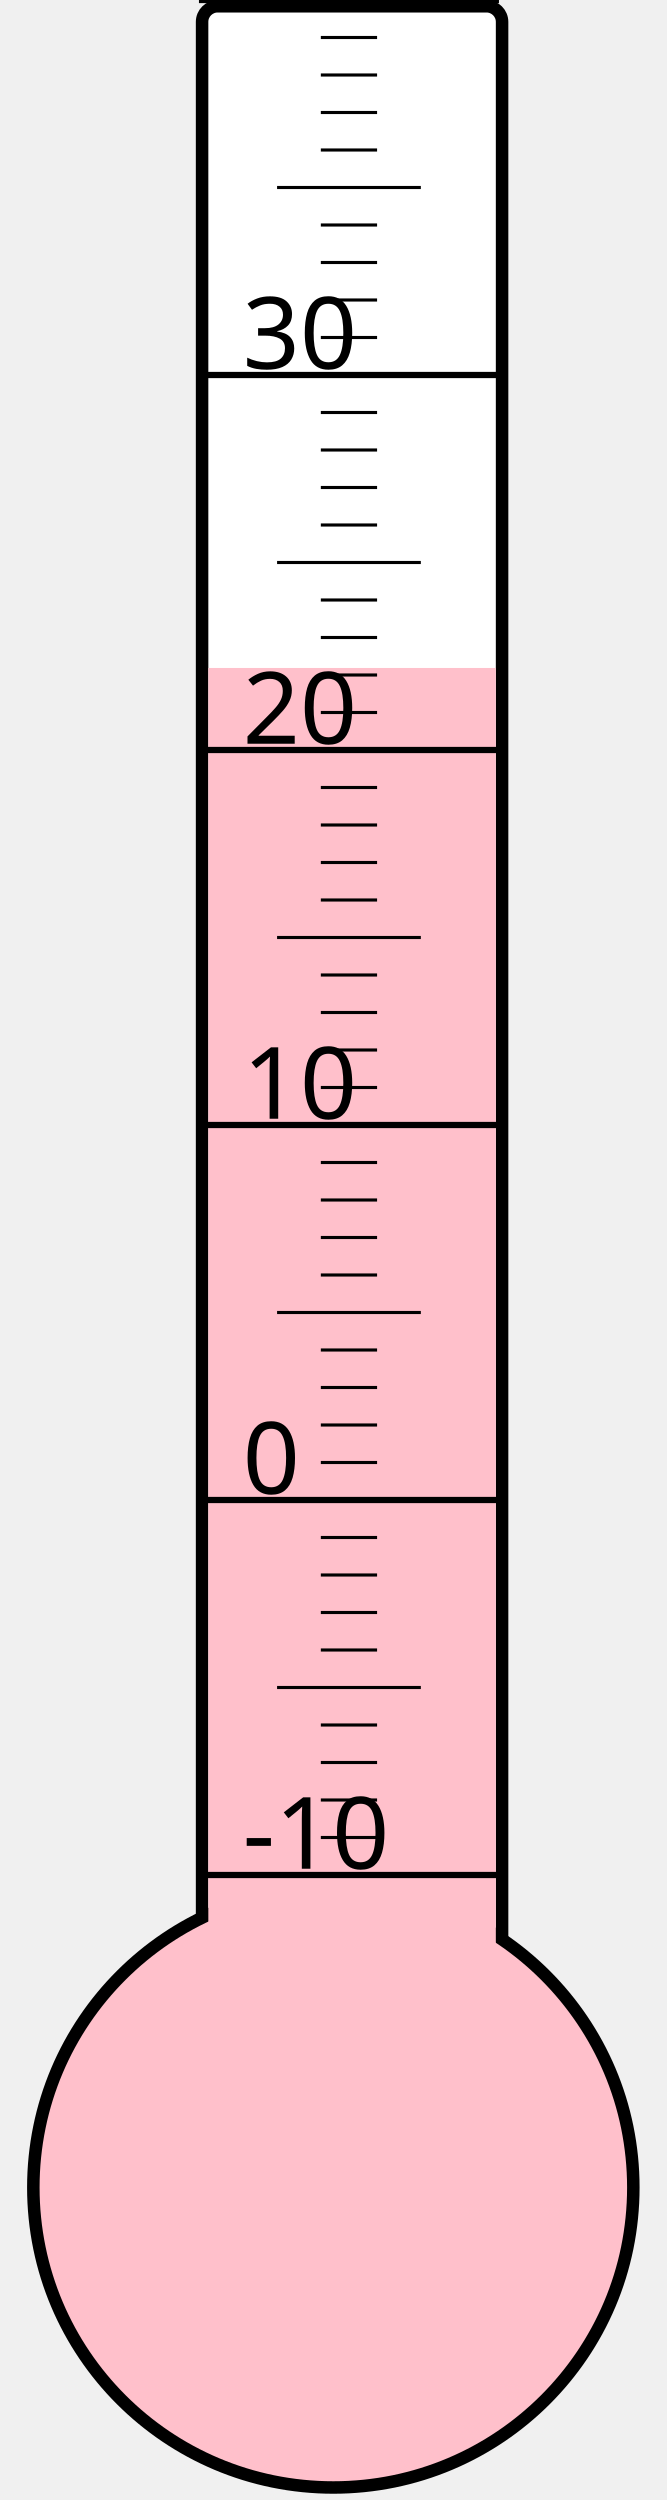
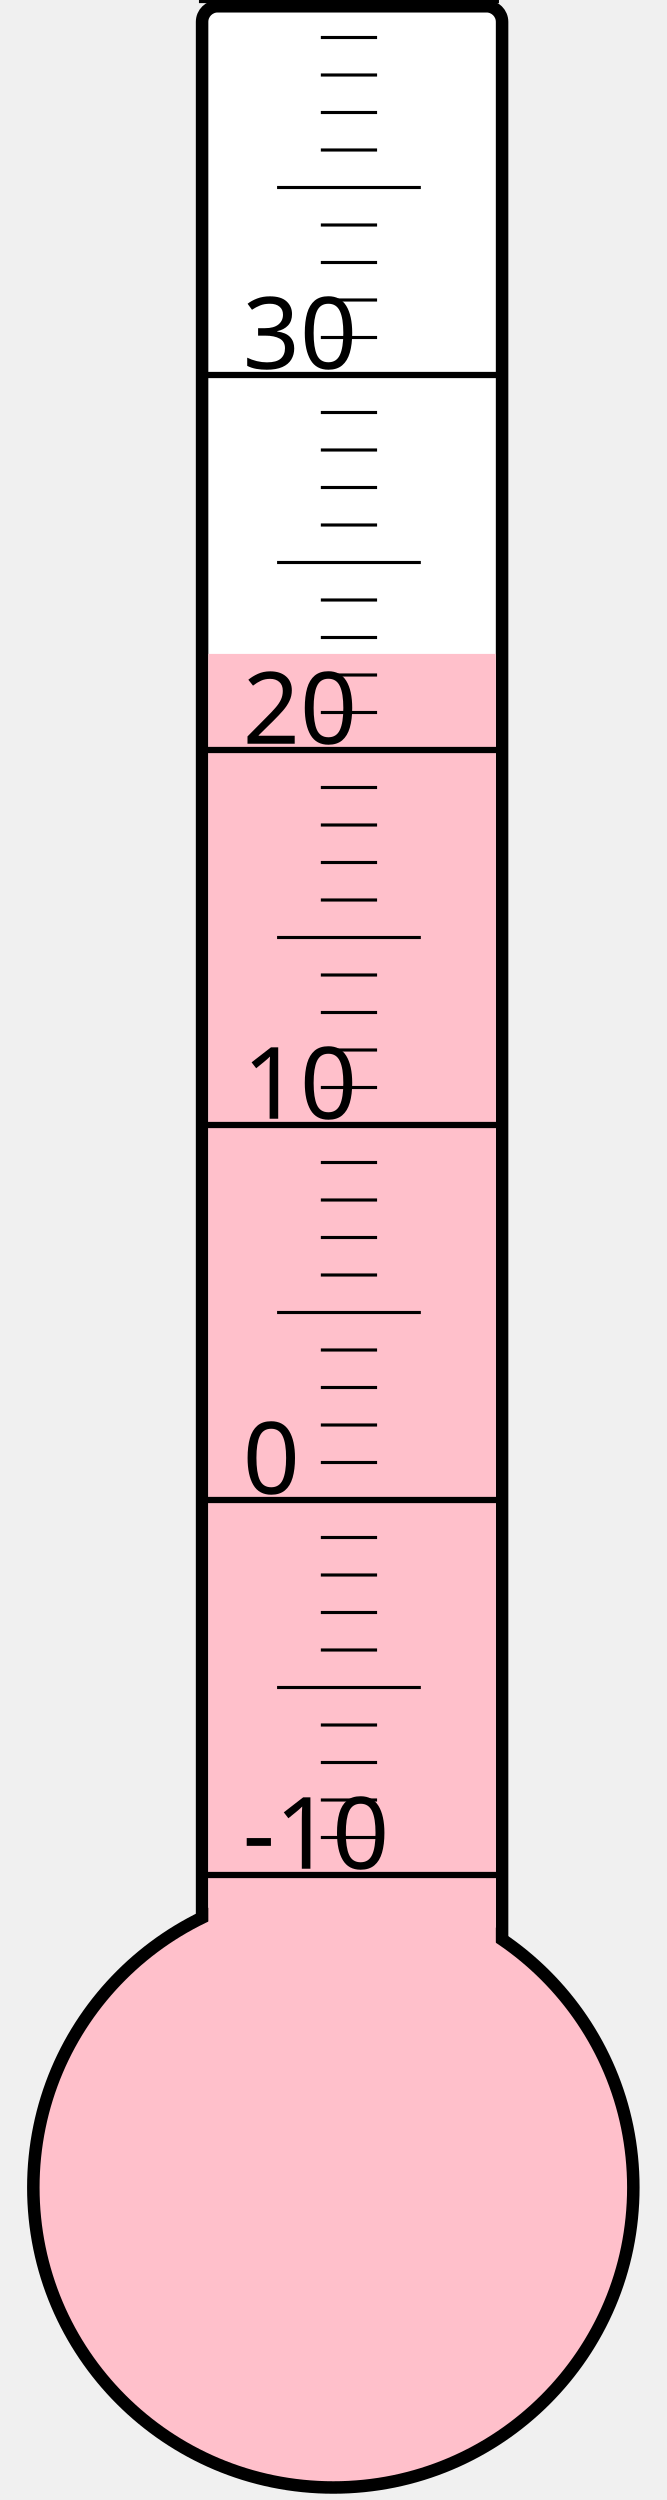
<svg xmlns="http://www.w3.org/2000/svg" width="40px" height="150px" viewBox="0 0 200 800">
  <rect width="200" height="800" x="0" y="0" style="fill: #ffffeb; fill-opacity: 0;" />
  <rect width="96" height="680" x="58" y="2" rx="5" ry="5" style="fill: white; fill-opacity: 1; stroke: black; stroke-width: 4;" />
  <circle cx="100" cy="700" r="96" style="fill: pink; stroke: black; stroke-width: 4;" />
-   <rect width="92" height="486.25" x="60" y="213.75" style="fill: pink; fill-opacity: 1; stroke-width: 0;" />
+   <rect width="92" height="490.75" x="60" y="209.25" style="fill: pink; fill-opacity: 1; stroke-width: 0;" />
  <text x="71" y="598" style="font-family: sans-serif; font-size: 24pt;">-10</text>
  <text x="71" y="478" style="font-family: sans-serif; font-size: 24pt;">0</text>
  <text x="71" y="358" style="font-family: sans-serif; font-size: 24pt;">10</text>
  <text x="71" y="238" style="font-family: sans-serif; font-size: 24pt;">20</text>
  <text x="71" y="118" style="font-family: sans-serif; font-size: 24pt;">30</text>
  <g style="stroke: black;">
    <line x1="57" y1="600" x2="153" y2="600" style="stroke-width: 2;" />
    <line x1="96" y1="588" x2="114" y2="588" style="stroke-width: 1;" />
    <line x1="96" y1="576" x2="114" y2="576" style="stroke-width: 1;" />
    <line x1="96" y1="564" x2="114" y2="564" style="stroke-width: 1;" />
    <line x1="96" y1="552" x2="114" y2="552" style="stroke-width: 1;" />
    <line x1="82" y1="540" x2="128" y2="540" style="stroke-width: 1;" />
    <line x1="96" y1="528" x2="114" y2="528" style="stroke-width: 1;" />
    <line x1="96" y1="516" x2="114" y2="516" style="stroke-width: 1;" />
    <line x1="96" y1="504" x2="114" y2="504" style="stroke-width: 1;" />
    <line x1="96" y1="492" x2="114" y2="492" style="stroke-width: 1;" />
    <line x1="57" y1="480" x2="153" y2="480" style="stroke-width: 2;" />
    <line x1="96" y1="468" x2="114" y2="468" style="stroke-width: 1;" />
    <line x1="96" y1="456" x2="114" y2="456" style="stroke-width: 1;" />
    <line x1="96" y1="444" x2="114" y2="444" style="stroke-width: 1;" />
    <line x1="96" y1="432" x2="114" y2="432" style="stroke-width: 1;" />
    <line x1="82" y1="420" x2="128" y2="420" style="stroke-width: 1;" />
    <line x1="96" y1="408" x2="114" y2="408" style="stroke-width: 1;" />
    <line x1="96" y1="396" x2="114" y2="396" style="stroke-width: 1;" />
    <line x1="96" y1="384" x2="114" y2="384" style="stroke-width: 1;" />
    <line x1="96" y1="372" x2="114" y2="372" style="stroke-width: 1;" />
    <line x1="57" y1="360" x2="153" y2="360" style="stroke-width: 2;" />
    <line x1="96" y1="348" x2="114" y2="348" style="stroke-width: 1;" />
    <line x1="96" y1="336" x2="114" y2="336" style="stroke-width: 1;" />
    <line x1="96" y1="324" x2="114" y2="324" style="stroke-width: 1;" />
    <line x1="96" y1="312" x2="114" y2="312" style="stroke-width: 1;" />
    <line x1="82" y1="300" x2="128" y2="300" style="stroke-width: 1;" />
    <line x1="96" y1="288" x2="114" y2="288" style="stroke-width: 1;" />
    <line x1="96" y1="276" x2="114" y2="276" style="stroke-width: 1;" />
    <line x1="96" y1="264" x2="114" y2="264" style="stroke-width: 1;" />
    <line x1="96" y1="252" x2="114" y2="252" style="stroke-width: 1;" />
    <line x1="57" y1="240" x2="153" y2="240" style="stroke-width: 2;" />
    <line x1="96" y1="228" x2="114" y2="228" style="stroke-width: 1;" />
    <line x1="96" y1="216" x2="114" y2="216" style="stroke-width: 1;" />
    <line x1="96" y1="204" x2="114" y2="204" style="stroke-width: 1;" />
    <line x1="96" y1="192" x2="114" y2="192" style="stroke-width: 1;" />
    <line x1="82" y1="180" x2="128" y2="180" style="stroke-width: 1;" />
    <line x1="96" y1="168" x2="114" y2="168" style="stroke-width: 1;" />
    <line x1="96" y1="156" x2="114" y2="156" style="stroke-width: 1;" />
    <line x1="96" y1="144" x2="114" y2="144" style="stroke-width: 1;" />
    <line x1="96" y1="132" x2="114" y2="132" style="stroke-width: 1;" />
    <line x1="57" y1="120" x2="153" y2="120" style="stroke-width: 2;" />
    <line x1="96" y1="108" x2="114" y2="108" style="stroke-width: 1;" />
    <line x1="96" y1="96" x2="114" y2="96" style="stroke-width: 1;" />
    <line x1="96" y1="84" x2="114" y2="84" style="stroke-width: 1;" />
    <line x1="96" y1="72" x2="114" y2="72" style="stroke-width: 1;" />
    <line x1="82" y1="60" x2="128" y2="60" style="stroke-width: 1;" />
    <line x1="96" y1="48" x2="114" y2="48" style="stroke-width: 1;" />
    <line x1="96" y1="36" x2="114" y2="36" style="stroke-width: 1;" />
    <line x1="96" y1="24" x2="114" y2="24" style="stroke-width: 1;" />
    <line x1="96" y1="12" x2="114" y2="12" style="stroke-width: 1;" />
    <line x1="57" y1="0" x2="153" y2="0" style="stroke-width: 2;" />
  </g>
</svg>
